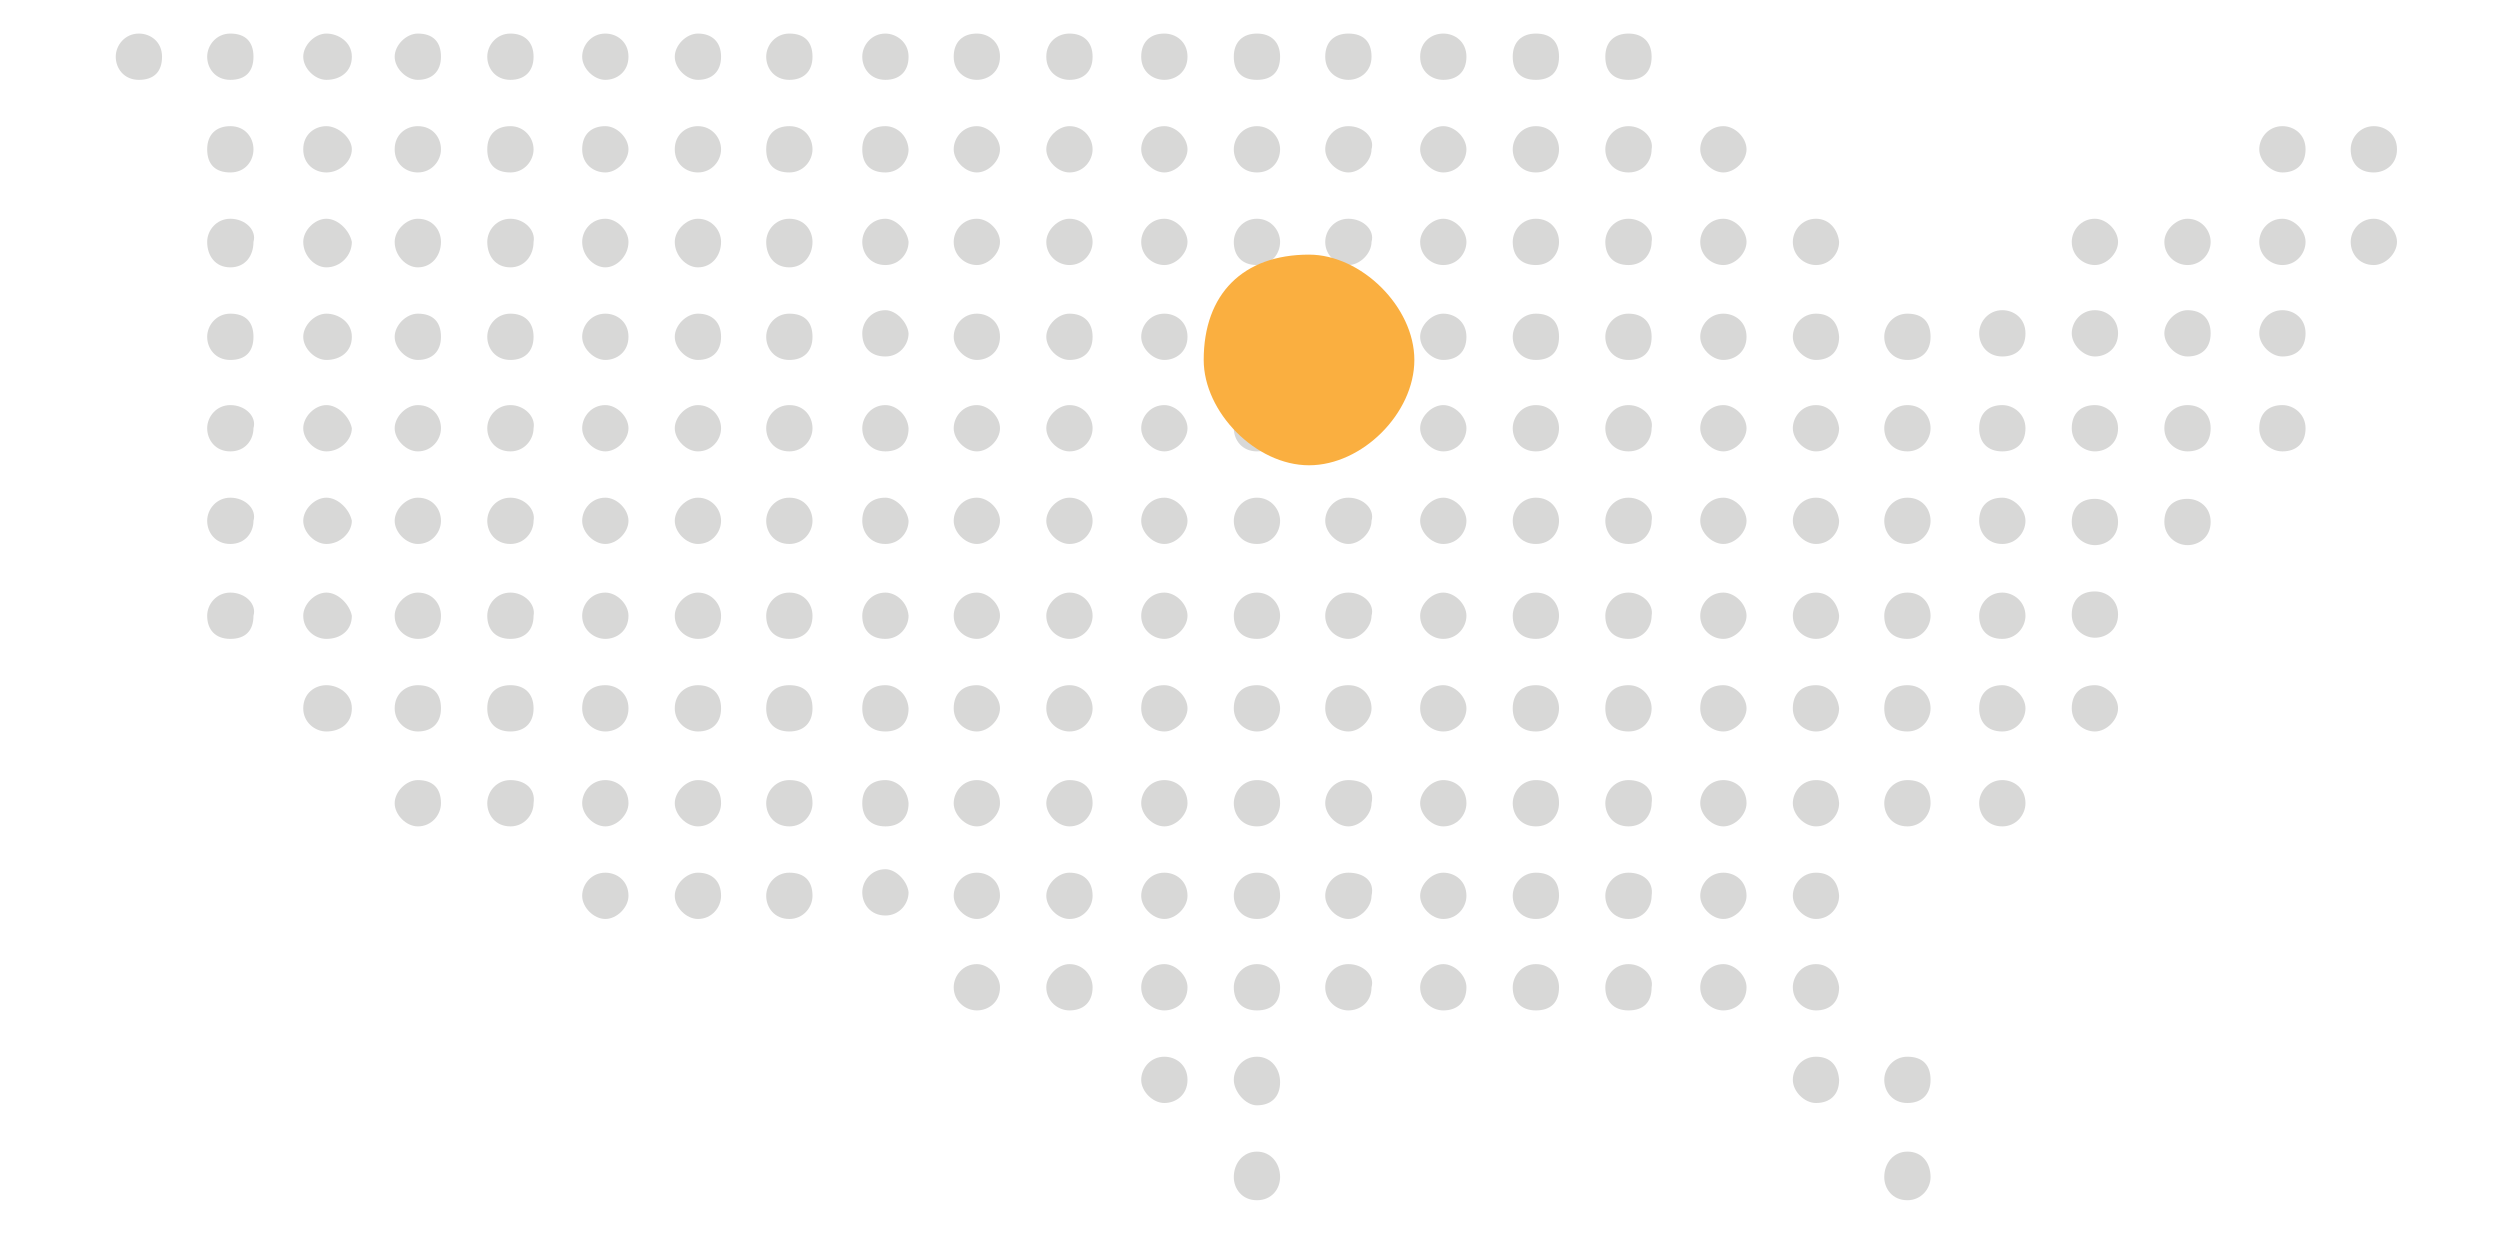
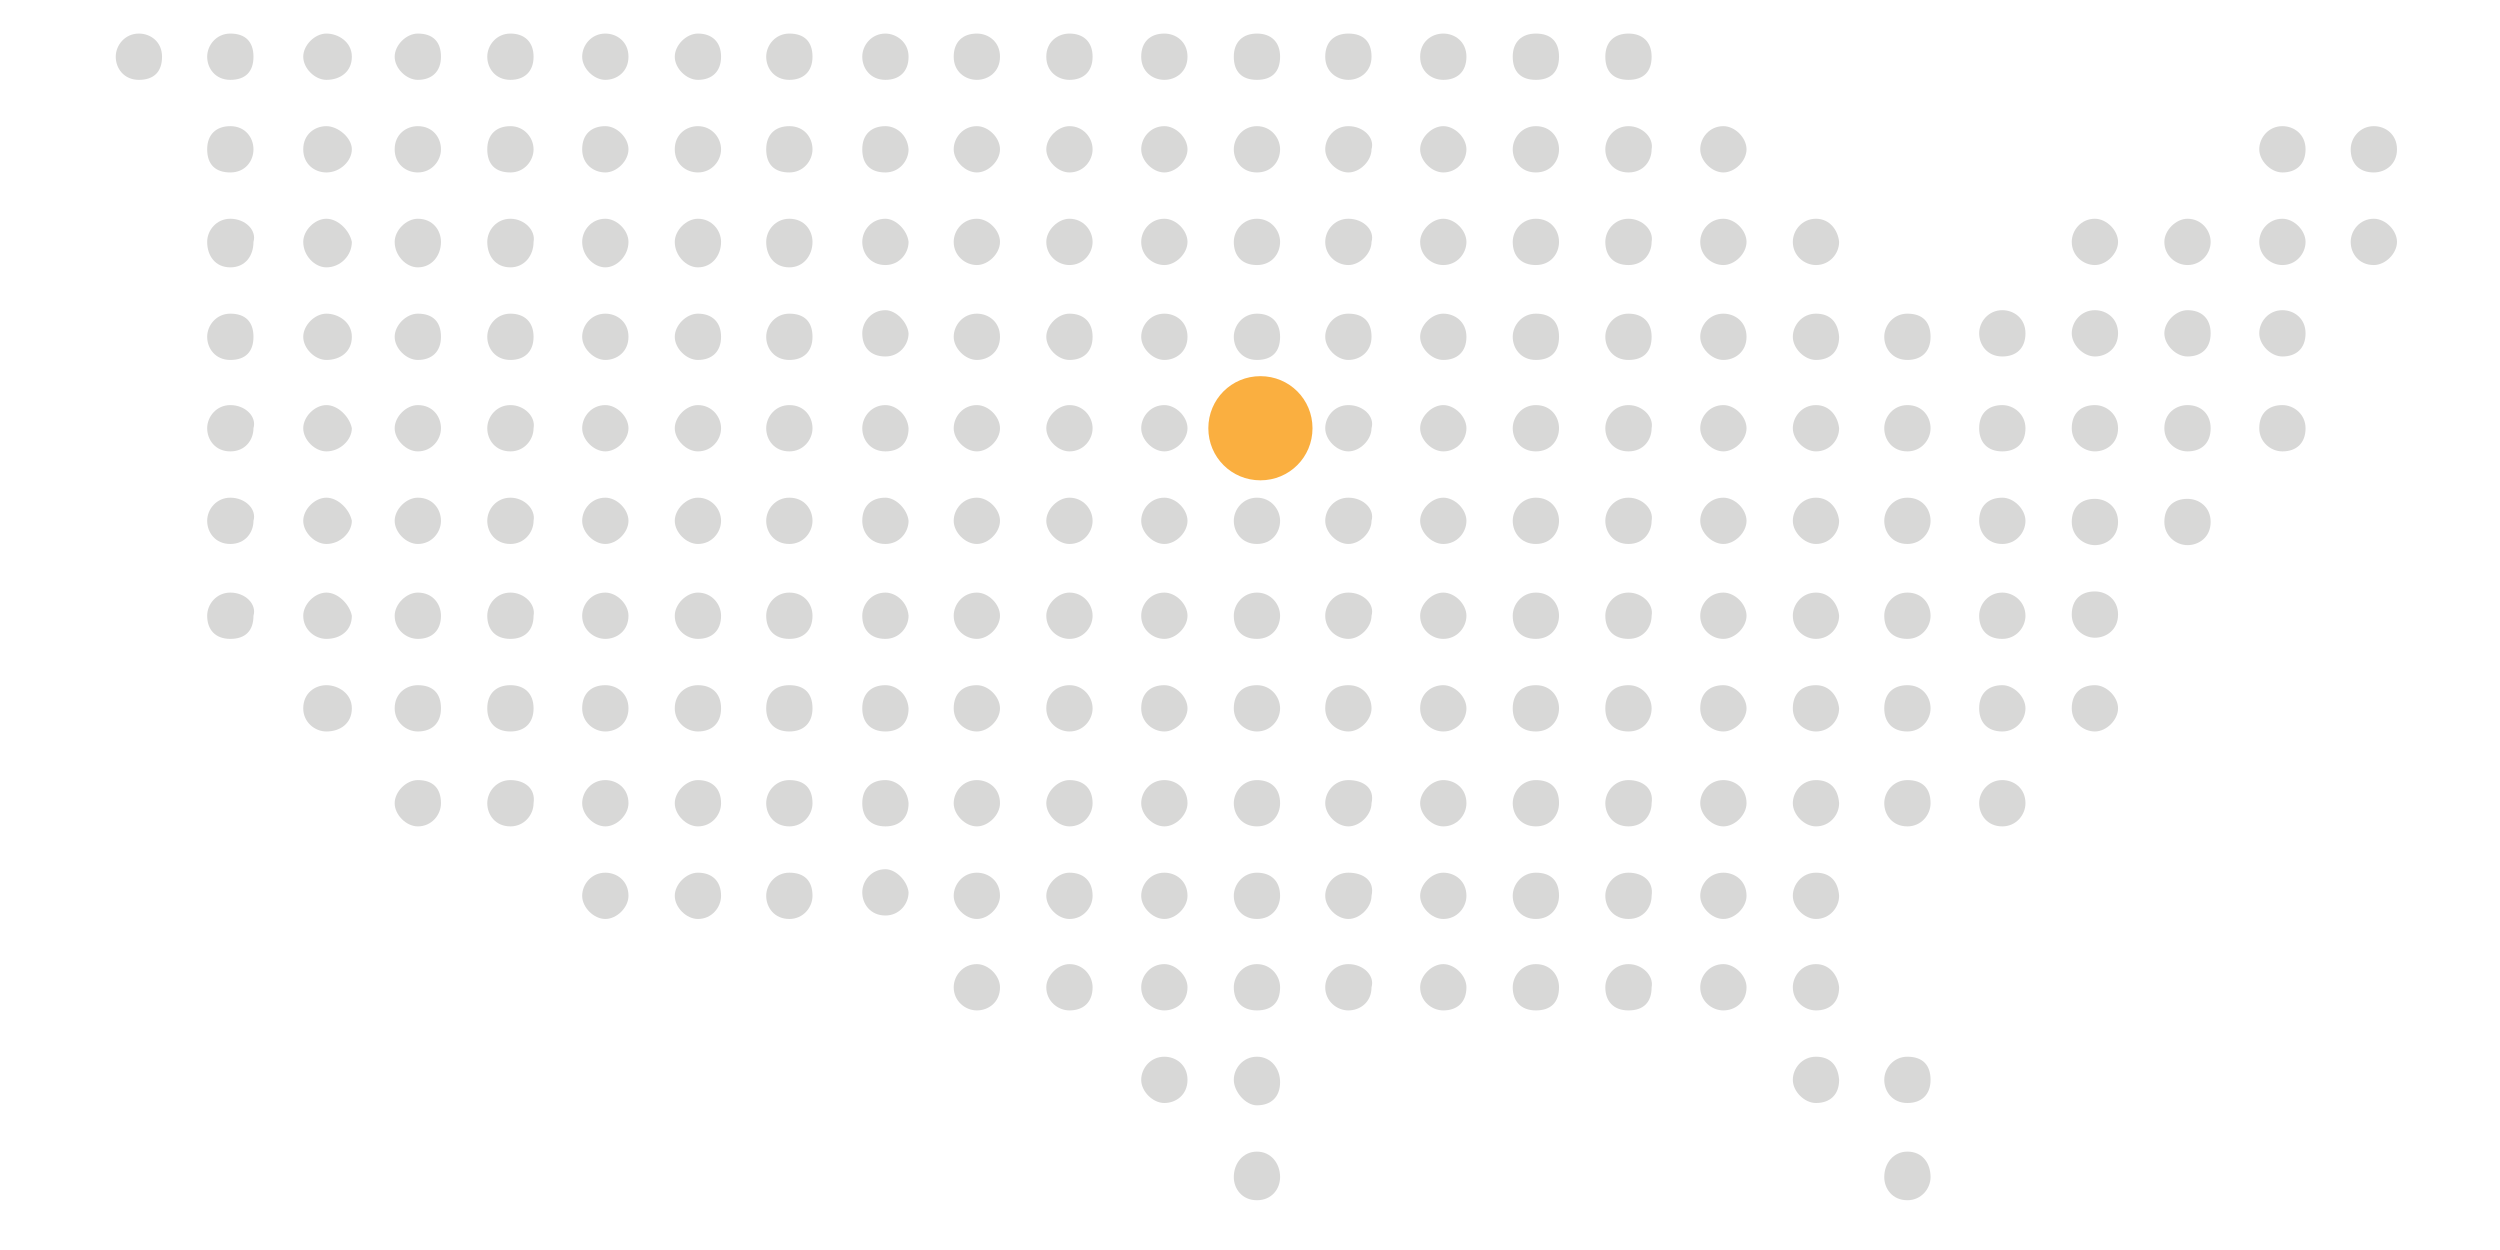
<svg xmlns="http://www.w3.org/2000/svg" version="1.1" id="Layer_1" x="0px" y="0px" viewBox="0 0 216 108" style="enable-background:new 0 0 216 108;" xml:space="preserve">
  <style type="text/css">
	.st0{fill:#D8D8D7;}
	.st1{fill:#FAAF40;}
</style>
  <path class="st0" d="M76.5,2.9c-1.2,0-2,1-2,2s0.7,2,2,2c1.2,0,2-0.7,2-2S77.4,2.9,76.5,2.9L76.5,2.9z" />
  <path class="st0" d="M12,2.9c-1.2,0-2,1-2,2s0.7,2,2,2s2-0.7,2-2S13,2.9,12,2.9L12,2.9z" />
  <path class="st0" d="M19.9,2.9c-1.2,0-2,1-2,2s0.7,2,2,2s2-0.7,2-2S21.2,2.9,19.9,2.9L19.9,2.9z" />
  <path class="st0" d="M28.2,2.9c-1,0-2,1-2,2s1,2,2,2c1.2,0,2.2-0.7,2.2-2S29.2,2.9,28.2,2.9L28.2,2.9z" />
  <path class="st0" d="M36.1,2.9c-1,0-2,1-2,2s1,2,2,2c1.2,0,2-0.7,2-2S37.4,2.9,36.1,2.9L36.1,2.9z" />
  <path class="st0" d="M44.1,2.9c-1.2,0-2,1-2,2s0.7,2,2,2c1.2,0,2-0.7,2-2S45.3,2.9,44.1,2.9L44.1,2.9z" />
  <path class="st0" d="M52.3,2.9c-1.2,0-2,1-2,2s1,2,2,2s2-0.7,2-2S53.3,2.9,52.3,2.9L52.3,2.9z" />
  <path class="st0" d="M60.3,2.9c-1,0-2,1-2,2s1,2,2,2c1.2,0,2-0.7,2-2S61.5,2.9,60.3,2.9L60.3,2.9z" />
  <path class="st0" d="M68.2,2.9c-1.2,0-2,1-2,2s0.7,2,2,2c1.2,0,2-0.7,2-2S69.5,2.9,68.2,2.9L68.2,2.9z" />
  <path class="st0" d="M84.4,2.9c-1.2,0-2,0.7-2,2s1,2,2,2s2-0.7,2-2S85.4,2.9,84.4,2.9L84.4,2.9z" />
  <path class="st0" d="M92.4,2.9c-1,0-2,0.7-2,2s1,2,2,2c1.2,0,2-0.7,2-2S93.6,2.9,92.4,2.9L92.4,2.9z" />
  <path class="st0" d="M100.6,2.9c-1.2,0-2,0.7-2,2s1,2,2,2s2-0.7,2-2S101.6,2.9,100.6,2.9L100.6,2.9z" />
  <path class="st0" d="M108.6,2.9c-1.2,0-2,0.7-2,2s0.7,2,2,2s2-0.7,2-2S109.8,2.9,108.6,2.9L108.6,2.9z" />
  <path class="st0" d="M116.5,2.9c-1.2,0-2,0.7-2,2s1,2,2,2s2-0.7,2-2S117.8,2.9,116.5,2.9L116.5,2.9z" />
  <path class="st0" d="M124.7,2.9c-1,0-2,0.7-2,2s1,2,2,2c1.2,0,2-0.7,2-2S125.7,2.9,124.7,2.9L124.7,2.9z" />
  <path class="st0" d="M132.7,2.9c-1.2,0-2,0.7-2,2s0.7,2,2,2s2-0.7,2-2S134,2.9,132.7,2.9L132.7,2.9z" />
  <path class="st0" d="M140.7,2.9c-1.2,0-2,0.7-2,2s0.7,2,2,2s2-0.7,2-2S141.9,2.9,140.7,2.9L140.7,2.9z" />
  <path class="st0" d="M205.1,10.9c-1.2,0-2,1-2,2c0,1.2,0.7,2,2,2c1,0,2-0.7,2-2S206.1,10.9,205.1,10.9L205.1,10.9z" />
  <path class="st0" d="M76.5,10.9c-1.2,0-2,0.7-2,2s0.7,2,2,2c1.2,0,2-1,2-2C78.4,11.6,77.4,10.9,76.5,10.9L76.5,10.9z" />
  <path class="st0" d="M197.2,10.9c-1.2,0-2,1-2,2s1,2,2,2c1.2,0,2-0.7,2-2S198.2,10.9,197.2,10.9L197.2,10.9z" />
  <path class="st0" d="M19.9,10.9c-1.2,0-2,0.7-2,2s0.7,2,2,2s2-1,2-2S21.2,10.9,19.9,10.9L19.9,10.9z" />
  <path class="st0" d="M28.2,10.9c-1,0-2,0.7-2,2s1,2,2,2c1.2,0,2.2-1,2.2-2S29.2,10.9,28.2,10.9L28.2,10.9z" />
  <path class="st0" d="M36.1,10.9c-1,0-2,0.7-2,2s1,2,2,2c1.2,0,2-1,2-2S37.4,10.9,36.1,10.9L36.1,10.9z" />
  <path class="st0" d="M44.1,10.9c-1.2,0-2,0.7-2,2s0.7,2,2,2c1.2,0,2-1,2-2S45.3,10.9,44.1,10.9L44.1,10.9z" />
  <path class="st0" d="M52.3,10.9c-1.2,0-2,0.7-2,2s1,2,2,2s2-1,2-2S53.3,10.9,52.3,10.9L52.3,10.9z" />
  <path class="st0" d="M60.3,10.9c-1,0-2,0.7-2,2s1,2,2,2c1.2,0,2-1,2-2S61.5,10.9,60.3,10.9L60.3,10.9z" />
  <path class="st0" d="M68.2,10.9c-1.2,0-2,0.7-2,2s0.7,2,2,2c1.2,0,2-1,2-2S69.5,10.9,68.2,10.9L68.2,10.9z" />
  <path class="st0" d="M84.4,10.9c-1.2,0-2,1-2,2s1,2,2,2s2-1,2-2S85.4,10.9,84.4,10.9L84.4,10.9z" />
  <path class="st0" d="M92.4,10.9c-1,0-2,1-2,2s1,2,2,2c1.2,0,2-1,2-2S93.6,10.9,92.4,10.9L92.4,10.9z" />
  <path class="st0" d="M100.6,10.9c-1.2,0-2,1-2,2s1,2,2,2s2-1,2-2S101.6,10.9,100.6,10.9L100.6,10.9z" />
  <path class="st0" d="M108.6,10.9c-1.2,0-2,1-2,2s0.7,2,2,2s2-1,2-2S109.8,10.9,108.6,10.9L108.6,10.9z" />
  <path class="st0" d="M116.5,10.9c-1.2,0-2,1-2,2s1,2,2,2s2-1,2-2C118.8,11.9,117.8,10.9,116.5,10.9L116.5,10.9z" />
  <path class="st0" d="M124.7,10.9c-1,0-2,1-2,2s1,2,2,2c1.2,0,2-1,2-2S125.7,10.9,124.7,10.9L124.7,10.9z" />
  <path class="st0" d="M132.7,10.9c-1.2,0-2,1-2,2s0.7,2,2,2s2-1,2-2S134,10.9,132.7,10.9L132.7,10.9z" />
  <path class="st0" d="M140.7,10.9c-1.2,0-2,1-2,2s0.7,2,2,2s2-1,2-2C142.9,11.9,141.9,10.9,140.7,10.9L140.7,10.9z" />
  <path class="st0" d="M148.9,10.9c-1.2,0-2,1-2,2s1,2,2,2s2-1,2-2S149.9,10.9,148.9,10.9L148.9,10.9z" />
  <path class="st0" d="M205.1,18.9c-1.2,0-2,1-2,2s0.7,2,2,2c1,0,2-1,2-2S206.1,18.9,205.1,18.9L205.1,18.9z" />
  <path class="st0" d="M76.5,18.9c-1.2,0-2,1-2,2s0.7,2,2,2c1.2,0,2-1,2-2C78.4,19.9,77.4,18.9,76.5,18.9L76.5,18.9z" />
  <path class="st0" d="M181,18.9c-1.2,0-2,1-2,2c0,1.2,1,2,2,2s2-1,2-2S182,18.9,181,18.9L181,18.9z" />
  <path class="st0" d="M189,18.9c-1,0-2,1-2,2c0,1.2,1,2,2,2c1.2,0,2-1,2-2S190.2,18.9,189,18.9L189,18.9z" />
  <path class="st0" d="M197.2,18.9c-1.2,0-2,1-2,2c0,1.2,1,2,2,2c1.2,0,2-1,2-2S198.2,18.9,197.2,18.9L197.2,18.9z" />
  <path class="st0" d="M19.9,18.9c-1.2,0-2,1-2,2c0,1.2,0.7,2.2,2,2.2s2-1,2-2.2C22.2,19.9,21.2,18.9,19.9,18.9L19.9,18.9z" />
  <path class="st0" d="M28.2,18.9c-1,0-2,1-2,2c0,1.2,1,2.2,2,2.2c1.2,0,2.2-1,2.2-2.2C30.2,19.9,29.2,18.9,28.2,18.9L28.2,18.9z" />
  <path class="st0" d="M36.1,18.9c-1,0-2,1-2,2c0,1.2,1,2.2,2,2.2c1.2,0,2-1,2-2.2C38.1,19.9,37.4,18.9,36.1,18.9L36.1,18.9z" />
  <path class="st0" d="M44.1,18.9c-1.2,0-2,1-2,2c0,1.2,0.7,2.2,2,2.2c1.2,0,2-1,2-2.2C46.3,19.9,45.3,18.9,44.1,18.9L44.1,18.9z" />
  <path class="st0" d="M52.3,18.9c-1.2,0-2,1-2,2c0,1.2,1,2.2,2,2.2s2-1,2-2.2C54.3,19.9,53.3,18.9,52.3,18.9L52.3,18.9z" />
  <path class="st0" d="M60.3,18.9c-1,0-2,1-2,2c0,1.2,1,2.2,2,2.2c1.2,0,2-1,2-2.2C62.3,19.9,61.5,18.9,60.3,18.9L60.3,18.9z" />
  <path class="st0" d="M68.2,18.9c-1.2,0-2,1-2,2c0,1.2,0.7,2.2,2,2.2c1.2,0,2-1,2-2.2C70.2,19.9,69.5,18.9,68.2,18.9L68.2,18.9z" />
  <path class="st0" d="M84.4,18.9c-1.2,0-2,1-2,2c0,1.2,1,2,2,2s2-1,2-2S85.4,18.9,84.4,18.9L84.4,18.9z" />
  <path class="st0" d="M92.4,18.9c-1,0-2,1-2,2c0,1.2,1,2,2,2c1.2,0,2-1,2-2S93.6,18.9,92.4,18.9L92.4,18.9z" />
  <path class="st0" d="M100.6,18.9c-1.2,0-2,1-2,2c0,1.2,1,2,2,2s2-1,2-2S101.6,18.9,100.6,18.9L100.6,18.9z" />
  <path class="st0" d="M108.6,18.9c-1.2,0-2,1-2,2c0,1.2,0.7,2,2,2s2-1,2-2S109.8,18.9,108.6,18.9L108.6,18.9z" />
  <path class="st0" d="M116.5,18.9c-1.2,0-2,1-2,2c0,1.2,1,2,2,2s2-1,2-2C118.8,19.9,117.8,18.9,116.5,18.9L116.5,18.9z" />
  <path class="st0" d="M124.7,18.9c-1,0-2,1-2,2c0,1.2,1,2,2,2c1.2,0,2-1,2-2S125.7,18.9,124.7,18.9L124.7,18.9z" />
  <path class="st0" d="M132.7,18.9c-1.2,0-2,1-2,2c0,1.2,0.7,2,2,2s2-1,2-2S134,18.9,132.7,18.9L132.7,18.9z" />
  <path class="st0" d="M140.7,18.9c-1.2,0-2,1-2,2c0,1.2,0.7,2,2,2s2-1,2-2C142.9,19.9,141.9,18.9,140.7,18.9L140.7,18.9z" />
  <path class="st0" d="M148.9,18.9c-1.2,0-2,1-2,2c0,1.2,1,2,2,2s2-1,2-2S149.9,18.9,148.9,18.9L148.9,18.9z" />
  <path class="st0" d="M156.9,18.9c-1.2,0-2,1-2,2c0,1.2,1,2,2,2c1.2,0,2-1,2-2C158.8,19.9,158.1,18.9,156.9,18.9L156.9,18.9z" />
  <path class="st0" d="M76.5,26.8c-1.2,0-2,1-2,2c0,1.2,0.7,2,2,2c1.2,0,2-1,2-2C78.4,27.8,77.4,26.8,76.5,26.8L76.5,26.8z" />
  <path class="st0" d="M173,26.8c-1.2,0-2,1-2,2s0.7,2,2,2c1.2,0,2-0.7,2-2S174,26.8,173,26.8L173,26.8z" />
  <path class="st0" d="M181,26.8c-1.2,0-2,1-2,2s1,2,2,2s2-0.7,2-2S182,26.8,181,26.8L181,26.8z" />
  <path class="st0" d="M189,26.8c-1,0-2,1-2,2s1,2,2,2c1.2,0,2-0.7,2-2S190.2,26.8,189,26.8L189,26.8z" />
  <path class="st0" d="M197.2,26.8c-1.2,0-2,1-2,2s1,2,2,2c1.2,0,2-0.7,2-2S198.2,26.8,197.2,26.8L197.2,26.8z" />
  <path class="st0" d="M19.9,27.1c-1.2,0-2,1-2,2s0.7,2,2,2s2-0.7,2-2C21.9,27.8,21.2,27.1,19.9,27.1L19.9,27.1z" />
  <path class="st0" d="M28.2,27.1c-1,0-2,1-2,2s1,2,2,2c1.2,0,2.2-0.7,2.2-2C30.4,27.8,29.2,27.1,28.2,27.1L28.2,27.1z" />
  <path class="st0" d="M36.1,27.1c-1,0-2,1-2,2s1,2,2,2c1.2,0,2-0.7,2-2C38.1,27.8,37.4,27.1,36.1,27.1L36.1,27.1z" />
  <path class="st0" d="M44.1,27.1c-1.2,0-2,1-2,2s0.7,2,2,2c1.2,0,2-0.7,2-2C46.1,27.8,45.3,27.1,44.1,27.1L44.1,27.1z" />
  <path class="st0" d="M52.3,27.1c-1.2,0-2,1-2,2s1,2,2,2s2-0.7,2-2C54.3,27.8,53.3,27.1,52.3,27.1L52.3,27.1z" />
  <path class="st0" d="M60.3,27.1c-1,0-2,1-2,2s1,2,2,2c1.2,0,2-0.7,2-2C62.3,27.8,61.5,27.1,60.3,27.1L60.3,27.1z" />
  <path class="st0" d="M68.2,27.1c-1.2,0-2,1-2,2s0.7,2,2,2c1.2,0,2-0.7,2-2C70.2,27.8,69.5,27.1,68.2,27.1L68.2,27.1z" />
  <path class="st0" d="M84.4,27.1c-1.2,0-2,1-2,2s1,2,2,2s2-0.7,2-2C86.4,27.8,85.4,27.1,84.4,27.1L84.4,27.1z" />
  <path class="st0" d="M92.4,27.1c-1,0-2,1-2,2s1,2,2,2c1.2,0,2-0.7,2-2C94.4,27.8,93.6,27.1,92.4,27.1L92.4,27.1z" />
  <path class="st0" d="M100.6,27.1c-1.2,0-2,1-2,2s1,2,2,2s2-0.7,2-2C102.6,27.8,101.6,27.1,100.6,27.1L100.6,27.1z" />
  <path class="st0" d="M108.6,27.1c-1.2,0-2,1-2,2s0.7,2,2,2s2-0.7,2-2C110.6,27.8,109.8,27.1,108.6,27.1L108.6,27.1z" />
  <path class="st0" d="M116.5,27.1c-1.2,0-2,1-2,2s1,2,2,2s2-0.7,2-2C118.5,27.8,117.8,27.1,116.5,27.1L116.5,27.1z" />
  <path class="st0" d="M124.7,27.1c-1,0-2,1-2,2s1,2,2,2c1.2,0,2-0.7,2-2C126.7,27.8,125.7,27.1,124.7,27.1L124.7,27.1z" />
  <path class="st0" d="M132.7,27.1c-1.2,0-2,1-2,2s0.7,2,2,2s2-0.7,2-2C134.7,27.8,134,27.1,132.7,27.1L132.7,27.1z" />
  <path class="st0" d="M140.7,27.1c-1.2,0-2,1-2,2s0.7,2,2,2s2-0.7,2-2C142.7,27.8,141.9,27.1,140.7,27.1L140.7,27.1z" />
  <path class="st0" d="M148.9,27.1c-1.2,0-2,1-2,2s1,2,2,2s2-0.7,2-2C150.9,27.8,149.9,27.1,148.9,27.1L148.9,27.1z" />
  <path class="st0" d="M156.9,27.1c-1.2,0-2,1-2,2s1,2,2,2c1.2,0,2-0.7,2-2C158.8,27.8,158.1,27.1,156.9,27.1L156.9,27.1z" />
  <path class="st0" d="M164.8,27.1c-1.2,0-2,1-2,2s0.7,2,2,2c1.2,0,2-0.7,2-2C166.8,27.8,166.1,27.1,164.8,27.1L164.8,27.1z" />
  <path class="st0" d="M76.5,35c-1.2,0-2,1-2,2s0.7,2,2,2c1.2,0,2-0.7,2-2C78.4,35.8,77.4,35,76.5,35L76.5,35z" />
  <path class="st0" d="M19.9,35c-1.2,0-2,1-2,2s0.7,2,2,2s2-1,2-2C22.2,36,21.2,35,19.9,35L19.9,35z" />
  <path class="st0" d="M28.2,35c-1,0-2,1-2,2s1,2,2,2c1.2,0,2.2-1,2.2-2C30.2,36,29.2,35,28.2,35L28.2,35z" />
  <path class="st0" d="M36.1,35c-1,0-2,1-2,2s1,2,2,2c1.2,0,2-1,2-2S37.4,35,36.1,35L36.1,35z" />
  <path class="st0" d="M44.1,35c-1.2,0-2,1-2,2s0.7,2,2,2c1.2,0,2-1,2-2C46.3,36,45.3,35,44.1,35L44.1,35z" />
  <path class="st0" d="M52.3,35c-1.2,0-2,1-2,2s1,2,2,2s2-1,2-2S53.3,35,52.3,35L52.3,35z" />
  <path class="st0" d="M60.3,35c-1,0-2,1-2,2s1,2,2,2c1.2,0,2-1,2-2S61.5,35,60.3,35L60.3,35z" />
  <path class="st0" d="M68.2,35c-1.2,0-2,1-2,2s0.7,2,2,2c1.2,0,2-1,2-2S69.5,35,68.2,35L68.2,35z" />
  <path class="st0" d="M84.4,35c-1.2,0-2,1-2,2s1,2,2,2s2-1,2-2S85.4,35,84.4,35L84.4,35z" />
  <path class="st0" d="M92.4,35c-1,0-2,1-2,2s1,2,2,2c1.2,0,2-1,2-2S93.6,35,92.4,35L92.4,35z" />
  <path class="st0" d="M100.6,35c-1.2,0-2,1-2,2s1,2,2,2s2-1,2-2S101.6,35,100.6,35L100.6,35z" />
  <path class="st0" d="M108.6,35c-1.2,0-2,1-2,2s0.7,2,2,2s2-1,2-2S109.8,35,108.6,35L108.6,35z" />
  <path class="st0" d="M116.5,35c-1.2,0-2,1-2,2s1,2,2,2s2-1,2-2C118.8,36,117.8,35,116.5,35L116.5,35z" />
  <path class="st0" d="M124.7,35c-1,0-2,1-2,2s1,2,2,2c1.2,0,2-1,2-2S125.7,35,124.7,35L124.7,35z" />
  <path class="st0" d="M132.7,35c-1.2,0-2,1-2,2s0.7,2,2,2s2-1,2-2S134,35,132.7,35L132.7,35z" />
  <path class="st0" d="M140.7,35c-1.2,0-2,1-2,2s0.7,2,2,2s2-1,2-2C142.9,36,141.9,35,140.7,35L140.7,35z" />
  <path class="st0" d="M148.9,35c-1.2,0-2,1-2,2s1,2,2,2s2-1,2-2S149.9,35,148.9,35L148.9,35z" />
  <path class="st0" d="M156.9,35c-1.2,0-2,1-2,2s1,2,2,2c1.2,0,2-1,2-2C158.8,36,158.1,35,156.9,35L156.9,35z" />
  <path class="st0" d="M164.8,35c-1.2,0-2,1-2,2s0.7,2,2,2c1.2,0,2-1,2-2S166.1,35,164.8,35L164.8,35z" />
  <path class="st0" d="M173,35c-1.2,0-2,0.7-2,2c0,1.2,0.7,2,2,2c1.2,0,2-0.7,2-2C175,35.8,174,35,173,35L173,35z" />
  <path class="st0" d="M181,35c-1.2,0-2,0.7-2,2c0,1.2,1,2,2,2s2-0.7,2-2C183,35.8,182,35,181,35L181,35z" />
  <path class="st0" d="M181,43.1c-1.2,0-2,0.7-2,2c0,1.2,1,2,2,2s2-0.7,2-2S182,43.1,181,43.1L181,43.1z" />
  <path class="st0" d="M189,43.1c-1.2,0-2,0.7-2,2c0,1.2,1,2,2,2s2-0.7,2-2S190,43.1,189,43.1L189,43.1z" />
  <path class="st0" d="M181,51.1c-1.2,0-2,0.7-2,2c0,1.2,1,2,2,2s2-0.7,2-2S182,51.1,181,51.1L181,51.1z" />
  <path class="st0" d="M189,35c-1,0-2,0.7-2,2c0,1.2,1,2,2,2c1.2,0,2-0.7,2-2C191,35.8,190.2,35,189,35L189,35z" />
  <path class="st0" d="M197.2,35c-1.2,0-2,0.7-2,2c0,1.2,1,2,2,2c1.2,0,2-0.7,2-2C199.2,35.8,198.2,35,197.2,35L197.2,35z" />
  <path class="st0" d="M76.5,43c-1.2,0-2,0.7-2,2c0,1,0.7,2,2,2c1.2,0,2-1,2-2C78.4,44,77.4,43,76.5,43L76.5,43z" />
  <path class="st0" d="M173,43c-1.2,0-2,0.7-2,2c0,1,0.7,2,2,2c1.2,0,2-1,2-2S174,43,173,43L173,43z" />
  <path class="st0" d="M19.9,43c-1.2,0-2,1-2,2s0.7,2,2,2s2-1,2-2C22.2,44,21.2,43,19.9,43L19.9,43z" />
  <path class="st0" d="M28.2,43c-1,0-2,1-2,2s1,2,2,2c1.2,0,2.2-1,2.2-2C30.2,44,29.2,43,28.2,43L28.2,43z" />
  <path class="st0" d="M36.1,43c-1,0-2,1-2,2s1,2,2,2c1.2,0,2-1,2-2S37.4,43,36.1,43L36.1,43z" />
  <path class="st0" d="M44.1,43c-1.2,0-2,1-2,2s0.7,2,2,2c1.2,0,2-1,2-2C46.3,44,45.3,43,44.1,43L44.1,43z" />
  <path class="st0" d="M52.3,43c-1.2,0-2,1-2,2s1,2,2,2s2-1,2-2S53.3,43,52.3,43L52.3,43z" />
  <path class="st0" d="M60.3,43c-1,0-2,1-2,2s1,2,2,2c1.2,0,2-1,2-2S61.5,43,60.3,43L60.3,43z" />
  <path class="st0" d="M68.2,43c-1.2,0-2,1-2,2s0.7,2,2,2c1.2,0,2-1,2-2S69.5,43,68.2,43L68.2,43z" />
  <path class="st0" d="M84.4,43c-1.2,0-2,1-2,2s1,2,2,2s2-1,2-2S85.4,43,84.4,43L84.4,43z" />
  <path class="st0" d="M92.4,43c-1,0-2,1-2,2s1,2,2,2c1.2,0,2-1,2-2S93.6,43,92.4,43L92.4,43z" />
  <path class="st0" d="M100.6,43c-1.2,0-2,1-2,2s1,2,2,2s2-1,2-2S101.6,43,100.6,43L100.6,43z" />
  <path class="st0" d="M108.6,43c-1.2,0-2,1-2,2s0.7,2,2,2s2-1,2-2S109.8,43,108.6,43L108.6,43z" />
  <path class="st0" d="M116.5,43c-1.2,0-2,1-2,2s1,2,2,2s2-1,2-2C118.8,44,117.8,43,116.5,43L116.5,43z" />
  <path class="st0" d="M124.7,43c-1,0-2,1-2,2s1,2,2,2c1.2,0,2-1,2-2S125.7,43,124.7,43L124.7,43z" />
  <path class="st0" d="M132.7,43c-1.2,0-2,1-2,2s0.7,2,2,2s2-1,2-2S134,43,132.7,43L132.7,43z" />
  <path class="st0" d="M140.7,43c-1.2,0-2,1-2,2s0.7,2,2,2s2-1,2-2C142.9,44,141.9,43,140.7,43L140.7,43z" />
  <path class="st0" d="M148.9,43c-1.2,0-2,1-2,2s1,2,2,2s2-1,2-2S149.9,43,148.9,43L148.9,43z" />
  <path class="st0" d="M156.9,43c-1.2,0-2,1-2,2s1,2,2,2c1.2,0,2-1,2-2C158.8,44,158.1,43,156.9,43L156.9,43z" />
  <path class="st0" d="M164.8,43c-1.2,0-2,1-2,2s0.7,2,2,2c1.2,0,2-1,2-2S166.1,43,164.8,43L164.8,43z" />
  <path class="st0" d="M76.5,51.2c-1.2,0-2,1-2,2c0,1.2,0.7,2,2,2c1.2,0,2-1,2-2C78.4,52,77.4,51.2,76.5,51.2L76.5,51.2z" />
  <path class="st0" d="M173,51.2c-1.2,0-2,1-2,2c0,1.2,0.7,2,2,2c1.2,0,2-1,2-2C175,52,174,51.2,173,51.2L173,51.2z" />
  <path class="st0" d="M19.9,51.2c-1.2,0-2,1-2,2c0,1.2,0.7,2,2,2s2-0.7,2-2C22.2,52.2,21.2,51.2,19.9,51.2L19.9,51.2z" />
  <path class="st0" d="M28.2,51.2c-1,0-2,1-2,2c0,1.2,1,2,2,2c1.2,0,2.2-0.7,2.2-2C30.2,52.2,29.2,51.2,28.2,51.2L28.2,51.2z" />
  <path class="st0" d="M36.1,51.2c-1,0-2,1-2,2c0,1.2,1,2,2,2c1.2,0,2-0.7,2-2C38.1,52.2,37.4,51.2,36.1,51.2L36.1,51.2z" />
  <path class="st0" d="M44.1,51.2c-1.2,0-2,1-2,2c0,1.2,0.7,2,2,2c1.2,0,2-0.7,2-2C46.3,52.2,45.3,51.2,44.1,51.2L44.1,51.2z" />
  <path class="st0" d="M52.3,51.2c-1.2,0-2,1-2,2c0,1.2,1,2,2,2s2-0.7,2-2C54.3,52.2,53.3,51.2,52.3,51.2L52.3,51.2z" />
  <path class="st0" d="M60.3,51.2c-1,0-2,1-2,2c0,1.2,1,2,2,2c1.2,0,2-0.7,2-2C62.3,52.2,61.5,51.2,60.3,51.2L60.3,51.2z" />
  <path class="st0" d="M68.2,51.2c-1.2,0-2,1-2,2c0,1.2,0.7,2,2,2c1.2,0,2-0.7,2-2C70.2,52.2,69.5,51.2,68.2,51.2L68.2,51.2z" />
  <path class="st0" d="M84.4,51.2c-1.2,0-2,1-2,2c0,1.2,1,2,2,2s2-1,2-2S85.4,51.2,84.4,51.2L84.4,51.2z" />
  <path class="st0" d="M92.4,51.2c-1,0-2,1-2,2c0,1.2,1,2,2,2c1.2,0,2-1,2-2S93.6,51.2,92.4,51.2L92.4,51.2z" />
  <path class="st0" d="M100.6,51.2c-1.2,0-2,1-2,2c0,1.2,1,2,2,2s2-1,2-2S101.6,51.2,100.6,51.2L100.6,51.2z" />
  <path class="st0" d="M108.6,51.2c-1.2,0-2,1-2,2c0,1.2,0.7,2,2,2s2-1,2-2S109.8,51.2,108.6,51.2L108.6,51.2z" />
  <path class="st0" d="M116.5,51.2c-1.2,0-2,1-2,2c0,1.2,1,2,2,2s2-1,2-2C118.8,52.2,117.8,51.2,116.5,51.2L116.5,51.2z" />
  <path class="st0" d="M124.7,51.2c-1,0-2,1-2,2c0,1.2,1,2,2,2c1.2,0,2-1,2-2S125.7,51.2,124.7,51.2L124.7,51.2z" />
  <path class="st0" d="M132.7,51.2c-1.2,0-2,1-2,2c0,1.2,0.7,2,2,2s2-1,2-2S134,51.2,132.7,51.2L132.7,51.2z" />
  <path class="st0" d="M140.7,51.2c-1.2,0-2,1-2,2c0,1.2,0.7,2,2,2s2-1,2-2C142.9,52.2,141.9,51.2,140.7,51.2L140.7,51.2z" />
  <path class="st0" d="M148.9,51.2c-1.2,0-2,1-2,2c0,1.2,1,2,2,2s2-1,2-2S149.9,51.2,148.9,51.2L148.9,51.2z" />
  <path class="st0" d="M156.9,51.2c-1.2,0-2,1-2,2c0,1.2,1,2,2,2c1.2,0,2-1,2-2C158.8,52.2,158.1,51.2,156.9,51.2L156.9,51.2z" />
  <path class="st0" d="M164.8,51.2c-1.2,0-2,1-2,2c0,1.2,0.7,2,2,2c1.2,0,2-1,2-2S166.1,51.2,164.8,51.2L164.8,51.2z" />
  <path class="st0" d="M76.5,59.2c-1.2,0-2,0.7-2,2c0,1.2,0.7,2,2,2c1.2,0,2-0.7,2-2C78.4,59.9,77.4,59.2,76.5,59.2L76.5,59.2z" />
  <path class="st0" d="M173,59.2c-1.2,0-2,0.7-2,2c0,1.2,0.7,2,2,2c1.2,0,2-1,2-2S174,59.2,173,59.2L173,59.2z" />
  <path class="st0" d="M181,59.2c-1.2,0-2,0.7-2,2c0,1.2,1,2,2,2s2-1,2-2S182,59.2,181,59.2L181,59.2z" />
  <path class="st0" d="M28.2,59.2c-1,0-2,0.7-2,2c0,1.2,1,2,2,2c1.2,0,2.2-0.7,2.2-2C30.4,59.9,29.2,59.2,28.2,59.2L28.2,59.2z" />
  <path class="st0" d="M36.1,59.2c-1,0-2,0.7-2,2c0,1.2,1,2,2,2c1.2,0,2-0.7,2-2S37.4,59.2,36.1,59.2L36.1,59.2z" />
  <path class="st0" d="M44.1,59.2c-1.2,0-2,0.7-2,2c0,1.2,0.7,2,2,2c1.2,0,2-0.7,2-2S45.3,59.2,44.1,59.2L44.1,59.2z" />
  <path class="st0" d="M52.3,59.2c-1.2,0-2,0.7-2,2c0,1.2,1,2,2,2s2-0.7,2-2S53.3,59.2,52.3,59.2L52.3,59.2z" />
  <path class="st0" d="M60.3,59.2c-1,0-2,0.7-2,2c0,1.2,1,2,2,2c1.2,0,2-0.7,2-2S61.5,59.2,60.3,59.2L60.3,59.2z" />
  <path class="st0" d="M68.2,59.2c-1.2,0-2,0.7-2,2c0,1.2,0.7,2,2,2c1.2,0,2-0.7,2-2S69.5,59.2,68.2,59.2L68.2,59.2z" />
  <path class="st0" d="M84.4,59.2c-1.2,0-2,0.7-2,2c0,1.2,1,2,2,2s2-1,2-2S85.4,59.2,84.4,59.2L84.4,59.2z" />
  <path class="st0" d="M92.4,59.2c-1,0-2,0.7-2,2c0,1.2,1,2,2,2c1.2,0,2-1,2-2S93.6,59.2,92.4,59.2L92.4,59.2z" />
  <path class="st0" d="M100.6,59.2c-1.2,0-2,0.7-2,2c0,1.2,1,2,2,2s2-1,2-2S101.6,59.2,100.6,59.2L100.6,59.2z" />
  <path class="st0" d="M108.6,59.2c-1.2,0-2,0.7-2,2c0,1.2,1,2,2,2c1.2,0,2-1,2-2S109.8,59.2,108.6,59.2L108.6,59.2z" />
  <path class="st0" d="M116.5,59.2c-1.2,0-2,0.7-2,2c0,1.2,1,2,2,2s2-1,2-2S117.8,59.2,116.5,59.2L116.5,59.2z" />
  <path class="st0" d="M124.7,59.2c-1,0-2,0.7-2,2c0,1.2,1,2,2,2c1.2,0,2-1,2-2S125.7,59.2,124.7,59.2L124.7,59.2z" />
  <path class="st0" d="M132.7,59.2c-1.2,0-2,0.7-2,2c0,1.2,0.7,2,2,2s2-1,2-2S134,59.2,132.7,59.2L132.7,59.2z" />
  <path class="st0" d="M140.7,59.2c-1.2,0-2,0.7-2,2c0,1.2,0.7,2,2,2s2-1,2-2S141.9,59.2,140.7,59.2L140.7,59.2z" />
  <path class="st0" d="M148.9,59.2c-1.2,0-2,0.7-2,2c0,1.2,1,2,2,2s2-1,2-2S149.9,59.2,148.9,59.2L148.9,59.2z" />
  <path class="st0" d="M156.9,59.2c-1.2,0-2,0.7-2,2c0,1.2,1,2,2,2c1.2,0,2-1,2-2C158.8,60.2,158.1,59.2,156.9,59.2L156.9,59.2z" />
  <path class="st0" d="M164.8,59.2c-1.2,0-2,0.7-2,2c0,1.2,0.7,2,2,2c1.2,0,2-1,2-2S166.1,59.2,164.8,59.2L164.8,59.2z" />
  <path class="st0" d="M76.5,67.4c-1.2,0-2,0.7-2,2c0,1.2,0.7,2,2,2c1.2,0,2-0.7,2-2C78.4,68.1,77.4,67.4,76.5,67.4L76.5,67.4z" />
  <path class="st0" d="M173,67.4c-1.2,0-2,1-2,2s0.7,2,2,2c1.2,0,2-1,2-2C175,68.1,174,67.4,173,67.4L173,67.4z" />
  <path class="st0" d="M36.1,67.4c-1,0-2,1-2,2s1,2,2,2c1.2,0,2-1,2-2C38.1,68.1,37.4,67.4,36.1,67.4L36.1,67.4z" />
  <path class="st0" d="M44.1,67.4c-1.2,0-2,1-2,2s0.7,2,2,2c1.2,0,2-1,2-2C46.3,68.1,45.3,67.4,44.1,67.4L44.1,67.4z" />
  <path class="st0" d="M52.3,67.4c-1.2,0-2,1-2,2s1,2,2,2s2-1,2-2C54.3,68.1,53.3,67.4,52.3,67.4L52.3,67.4z" />
  <path class="st0" d="M60.3,67.4c-1,0-2,1-2,2s1,2,2,2c1.2,0,2-1,2-2C62.3,68.1,61.5,67.4,60.3,67.4L60.3,67.4z" />
  <path class="st0" d="M68.2,67.4c-1.2,0-2,1-2,2s0.7,2,2,2c1.2,0,2-1,2-2C70.2,68.1,69.5,67.4,68.2,67.4L68.2,67.4z" />
  <path class="st0" d="M84.4,67.4c-1.2,0-2,1-2,2s1,2,2,2s2-1,2-2C86.4,68.1,85.4,67.4,84.4,67.4L84.4,67.4z" />
  <path class="st0" d="M92.4,67.4c-1,0-2,1-2,2s1,2,2,2c1.2,0,2-1,2-2C94.4,68.1,93.6,67.4,92.4,67.4L92.4,67.4z" />
  <path class="st0" d="M100.6,67.4c-1.2,0-2,1-2,2s1,2,2,2s2-1,2-2C102.6,68.1,101.6,67.4,100.6,67.4L100.6,67.4z" />
  <path class="st0" d="M108.6,67.4c-1.2,0-2,1-2,2s0.7,2,2,2s2-1,2-2C110.6,68.1,109.8,67.4,108.6,67.4L108.6,67.4z" />
  <path class="st0" d="M116.5,67.4c-1.2,0-2,1-2,2s1,2,2,2s2-1,2-2C118.8,68.1,117.8,67.4,116.5,67.4L116.5,67.4z" />
  <path class="st0" d="M124.7,67.4c-1,0-2,1-2,2s1,2,2,2c1.2,0,2-1,2-2C126.7,68.1,125.7,67.4,124.7,67.4L124.7,67.4z" />
  <path class="st0" d="M132.7,67.4c-1.2,0-2,1-2,2s0.7,2,2,2s2-1,2-2C134.7,68.1,134,67.4,132.7,67.4L132.7,67.4z" />
  <path class="st0" d="M140.7,67.4c-1.2,0-2,1-2,2s0.7,2,2,2s2-1,2-2C142.9,68.1,141.9,67.4,140.7,67.4L140.7,67.4z" />
  <path class="st0" d="M148.9,67.4c-1.2,0-2,1-2,2s1,2,2,2s2-1,2-2C150.9,68.1,149.9,67.4,148.9,67.4L148.9,67.4z" />
  <path class="st0" d="M156.9,67.4c-1.2,0-2,1-2,2s1,2,2,2c1.2,0,2-1,2-2C158.8,68.1,158.1,67.4,156.9,67.4L156.9,67.4z" />
  <path class="st0" d="M164.8,67.4c-1.2,0-2,1-2,2s0.7,2,2,2c1.2,0,2-1,2-2C166.8,68.1,166.1,67.4,164.8,67.4L164.8,67.4z" />
  <path class="st0" d="M76.5,75.1c-1.2,0-2,1-2,2s0.7,2,2,2c1.2,0,2-1,2-2C78.4,76.1,77.4,75.1,76.5,75.1L76.5,75.1z" />
  <path class="st0" d="M52.3,75.4c-1.2,0-2,1-2,2s1,2,2,2s2-1,2-2C54.3,76.1,53.3,75.4,52.3,75.4L52.3,75.4z" />
  <path class="st0" d="M60.3,75.4c-1,0-2,1-2,2s1,2,2,2c1.2,0,2-1,2-2C62.3,76.1,61.5,75.4,60.3,75.4L60.3,75.4z" />
  <path class="st0" d="M68.2,75.4c-1.2,0-2,1-2,2s0.7,2,2,2c1.2,0,2-1,2-2C70.2,76.1,69.5,75.4,68.2,75.4L68.2,75.4z" />
  <path class="st0" d="M84.4,75.4c-1.2,0-2,1-2,2s1,2,2,2s2-1,2-2C86.4,76.1,85.4,75.4,84.4,75.4L84.4,75.4z" />
  <path class="st0" d="M92.4,75.4c-1,0-2,1-2,2s1,2,2,2c1.2,0,2-1,2-2C94.4,76.1,93.6,75.4,92.4,75.4L92.4,75.4z" />
  <path class="st0" d="M100.6,75.4c-1.2,0-2,1-2,2s1,2,2,2s2-1,2-2C102.6,76.1,101.6,75.4,100.6,75.4L100.6,75.4z" />
  <path class="st0" d="M108.6,75.4c-1.2,0-2,1-2,2s0.7,2,2,2s2-1,2-2C110.6,76.1,109.8,75.4,108.6,75.4L108.6,75.4z" />
  <path class="st0" d="M116.5,75.4c-1.2,0-2,1-2,2s1,2,2,2s2-1,2-2C118.8,76.1,117.8,75.4,116.5,75.4L116.5,75.4z" />
  <path class="st0" d="M124.7,75.4c-1,0-2,1-2,2s1,2,2,2c1.2,0,2-1,2-2C126.7,76.1,125.7,75.4,124.7,75.4L124.7,75.4z" />
  <path class="st0" d="M132.7,75.4c-1.2,0-2,1-2,2s0.7,2,2,2s2-1,2-2C134.7,76.1,134,75.4,132.7,75.4L132.7,75.4z" />
  <path class="st0" d="M140.7,75.4c-1.2,0-2,1-2,2s0.7,2,2,2s2-1,2-2C142.9,76.1,141.9,75.4,140.7,75.4L140.7,75.4z" />
  <path class="st0" d="M148.9,75.4c-1.2,0-2,1-2,2s1,2,2,2s2-1,2-2C150.9,76.1,149.9,75.4,148.9,75.4L148.9,75.4z" />
  <path class="st0" d="M156.9,75.4c-1.2,0-2,1-2,2s1,2,2,2c1.2,0,2-1,2-2C158.8,76.1,158.1,75.4,156.9,75.4L156.9,75.4z" />
  <path class="st0" d="M84.4,83.3c-1.2,0-2,1-2,2c0,1.2,1,2,2,2s2-0.7,2-2C86.4,84.3,85.4,83.3,84.4,83.3L84.4,83.3z" />
  <path class="st0" d="M92.4,83.3c-1,0-2,1-2,2c0,1.2,1,2,2,2c1.2,0,2-0.7,2-2C94.4,84.3,93.6,83.3,92.4,83.3L92.4,83.3z" />
  <path class="st0" d="M100.6,83.3c-1.2,0-2,1-2,2c0,1.2,1,2,2,2s2-0.7,2-2C102.6,84.3,101.6,83.3,100.6,83.3L100.6,83.3z" />
  <path class="st0" d="M108.6,83.3c-1.2,0-2,1-2,2c0,1.2,0.7,2,2,2s2-0.7,2-2C110.6,84.3,109.8,83.3,108.6,83.3L108.6,83.3z" />
  <path class="st0" d="M116.5,83.3c-1.2,0-2,1-2,2c0,1.2,1,2,2,2s2-0.7,2-2C118.8,84.3,117.8,83.3,116.5,83.3L116.5,83.3z" />
  <path class="st0" d="M124.7,83.3c-1,0-2,1-2,2c0,1.2,1,2,2,2c1.2,0,2-0.7,2-2C126.7,84.3,125.7,83.3,124.7,83.3L124.7,83.3z" />
  <path class="st0" d="M132.7,83.3c-1.2,0-2,1-2,2c0,1.2,0.7,2,2,2s2-0.7,2-2C134.7,84.3,134,83.3,132.7,83.3L132.7,83.3z" />
  <path class="st0" d="M140.7,83.3c-1.2,0-2,1-2,2c0,1.2,0.7,2,2,2s2-0.7,2-2C142.9,84.3,141.9,83.3,140.7,83.3L140.7,83.3z" />
  <path class="st0" d="M148.9,83.3c-1.2,0-2,1-2,2c0,1.2,1,2,2,2s2-0.7,2-2C150.9,84.3,149.9,83.3,148.9,83.3L148.9,83.3z" />
  <path class="st0" d="M156.9,83.3c-1.2,0-2,1-2,2c0,1.2,1,2,2,2c1.2,0,2-0.7,2-2C158.8,84.3,158.1,83.3,156.9,83.3L156.9,83.3z" />
  <path class="st0" d="M100.6,91.3c-1.2,0-2,1-2,2s1,2,2,2s2-0.7,2-2S101.6,91.3,100.6,91.3L100.6,91.3z" />
  <path class="st0" d="M108.6,91.3c-1.2,0-2,1-2,2s1,2.2,2,2.2c1.2,0,2-0.7,2-2C110.6,92.3,109.8,91.3,108.6,91.3L108.6,91.3z" />
  <path class="st0" d="M156.9,91.3c-1.2,0-2,1-2,2s1,2,2,2c1.2,0,2-0.7,2-2C158.8,92,158.1,91.3,156.9,91.3L156.9,91.3z" />
  <path class="st0" d="M164.8,91.3c-1.2,0-2,1-2,2s0.7,2,2,2c1.2,0,2-0.7,2-2S166.1,91.3,164.8,91.3L164.8,91.3z" />
  <path class="st0" d="M108.6,99.5c-1.2,0-2,1-2,2.2c0,1,0.7,2,2,2s2-1,2-2C110.6,100.5,109.8,99.5,108.6,99.5L108.6,99.5z" />
  <path class="st0" d="M164.8,99.5c-1.2,0-2,1-2,2.2c0,1,0.7,2,2,2c1.2,0,2-1,2-2C166.8,100.5,166.1,99.5,164.8,99.5L164.8,99.5z" />
-   <path class="st1" d="M113.1,22c-5.7,0-9.1,3.4-9.1,9.1c0,4.5,4.5,9.1,9.1,9.1s9.1-4.5,9.1-9.1S117.6,22,113.1,22L113.1,22z" />
+   <path class="st1" d="M113.4,37c0,2.5-2,4.5-4.5,4.5c-2.5,0-4.5-2-4.5-4.5c0-2.5,2-4.5,4.5-4.5C111.4,32.5,113.4,34.5,113.4,37" />
</svg>
